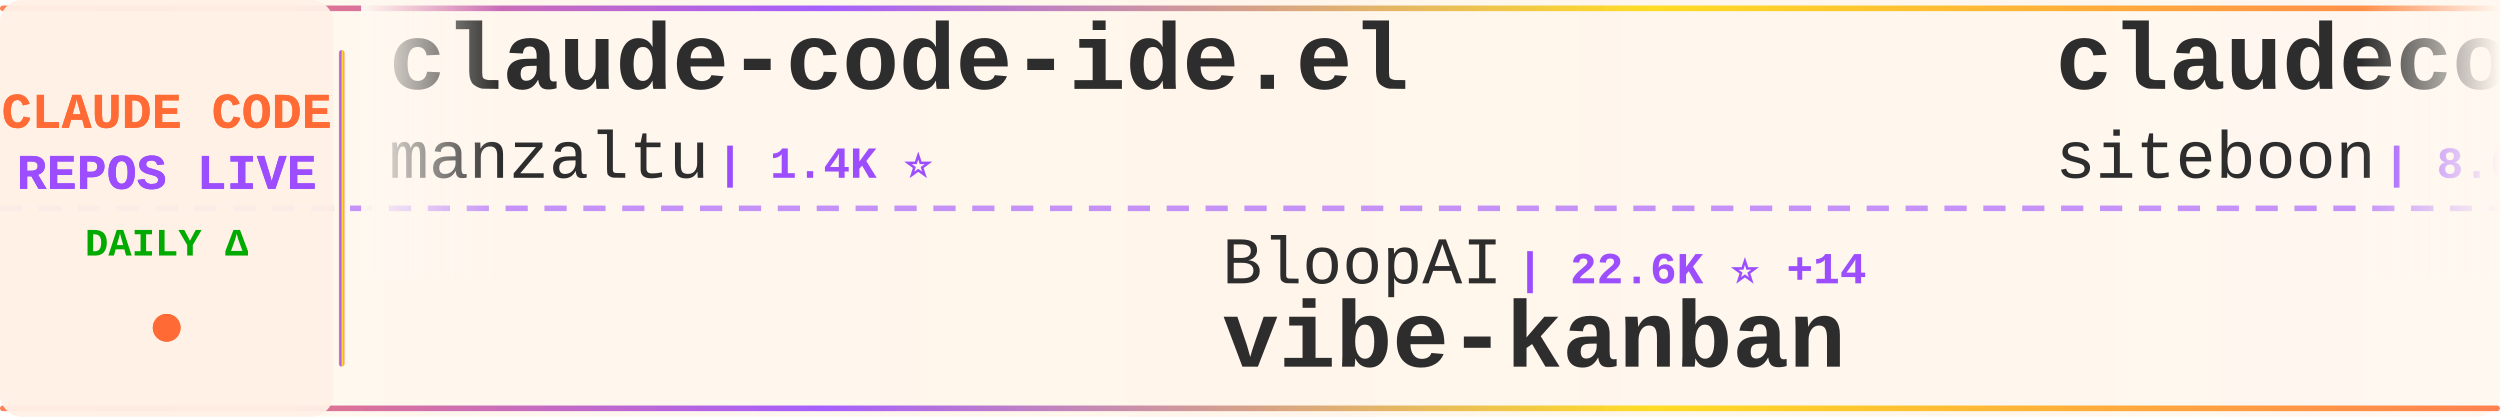
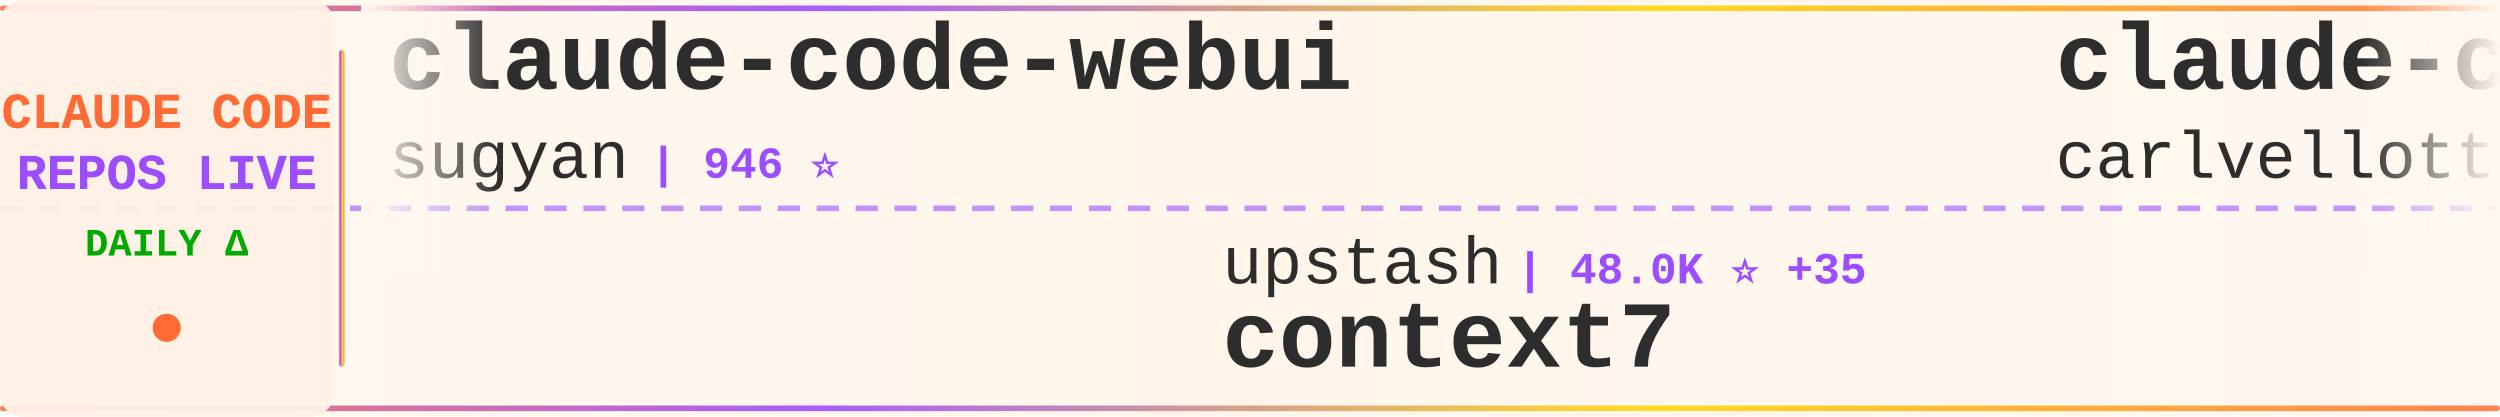
<svg xmlns="http://www.w3.org/2000/svg" width="900" height="150">
  <defs>
    <linearGradient id="tickerBg" x1="0%" y1="0%" x2="100%" y2="0%">
      <stop offset="0%" style="stop-color:#fff8f0;stop-opacity:0.98" />
      <stop offset="50%" style="stop-color:#fff5eb;stop-opacity:1" />
      <stop offset="100%" style="stop-color:#fff8f0;stop-opacity:0.98" />
    </linearGradient>
    <linearGradient id="borderGrad" x1="0%" y1="0%" x2="100%" y2="0%">
      <stop offset="0%" style="stop-color:#FF6B35;stop-opacity:0.85">
        <animate attributeName="stop-opacity" values="0.85;1;0.85" dur="2s" repeatCount="indefinite" />
      </stop>
      <stop offset="33%" style="stop-color:#9C4EFF;stop-opacity:0.9">
        <animate attributeName="stop-opacity" values="0.9;1;0.9" dur="2.2s" repeatCount="indefinite" />
      </stop>
      <stop offset="66%" style="stop-color:#FFD700;stop-opacity:0.85">
        <animate attributeName="stop-opacity" values="0.85;1;0.85" dur="1.8s" repeatCount="indefinite" />
      </stop>
      <stop offset="100%" style="stop-color:#FF6B35;stop-opacity:0.85">
        <animate attributeName="stop-opacity" values="0.85;1;0.85" dur="2s" repeatCount="indefinite" />
      </stop>
    </linearGradient>
    <filter id="textGlow">
      <feGaussianBlur stdDeviation="0.15" result="coloredBlur" />
      <feMerge>
        <feMergeNode in="coloredBlur" />
        <feMergeNode in="SourceGraphic" />
      </feMerge>
    </filter>
    <filter id="metricGlow">
      <feGaussianBlur stdDeviation="0.2" result="coloredBlur" />
      <feMerge>
        <feMergeNode in="coloredBlur" />
        <feMergeNode in="SourceGraphic" />
      </feMerge>
    </filter>
    <linearGradient id="leftFade" x1="0%" y1="0%" x2="100%" y2="0%">
      <stop offset="0%" style="stop-color:#fff8f0;stop-opacity:1" />
      <stop offset="100%" style="stop-color:#fff8f0;stop-opacity:0" />
    </linearGradient>
    <linearGradient id="rightFade" x1="0%" y1="0%" x2="100%" y2="0%">
      <stop offset="0%" style="stop-color:#fff8f0;stop-opacity:0" />
      <stop offset="100%" style="stop-color:#fff8f0;stop-opacity:1" />
    </linearGradient>
  </defs>
  <rect width="900" height="150" fill="url(#tickerBg)" rx="8" />
  <rect x="0" y="2" width="900" height="2" fill="url(#borderGrad)" rx="1" />
  <rect x="0" y="146" width="900" height="2" fill="url(#borderGrad)" rx="1" />
  <line x1="0" y1="75" x2="900" y2="75" stroke="#9C4EFF" stroke-width="2" stroke-dasharray="8 6" opacity="0.6" />
  <rect x="0" y="0" width="120" height="150" fill="#fff0e6" opacity="0.95" rx="8" />
  <text x="60" y="46" font-family="'Courier New', monospace" font-size="18" font-weight="bold" fill="#FF6B35" text-anchor="middle" filter="url(#textGlow)">
    CLAUDE CODE
  </text>
  <text x="60" y="68" font-family="'Courier New', monospace" font-size="18" font-weight="bold" fill="#9C4EFF" text-anchor="middle" filter="url(#textGlow)">
    REPOS LIVE
  </text>
  <text x="60" y="92" font-family="'Courier New', monospace" font-size="14" font-weight="bold" fill="#00aa00" text-anchor="middle">
    DAILY Δ
  </text>
  <circle cx="60" cy="118" r="5" fill="#FF6B35" filter="url(#metricGlow)">
    <animate attributeName="r" values="4;6;4" dur="1.5s" repeatCount="indefinite" />
    <animate attributeName="opacity" values="0.6;1;0.6" dur="1.5s" repeatCount="indefinite" />
  </circle>
  <rect x="122" y="18" width="2" height="114" fill="url(#borderGrad)" rx="1" />
  <clipPath id="tickerClip">
    <rect x="130" y="0" width="770" height="150" />
  </clipPath>
  <g clip-path="url(#tickerClip)">
    <g id="tickerItems">
      <animateTransform attributeName="transform" attributeType="XML" type="translate" from="0 0" to="-3000 0" dur="54s" repeatCount="indefinite" />
      <g transform="translate(0, 0)">
-         <text x="140" y="32" font-family="'Courier New', monospace" font-size="34" font-weight="bold" fill="#2d2d2d">claude-code-ide.el</text>
-         <text x="140" y="64" font-family="'Courier New', monospace" font-size="24" font-weight="normal" fill="#2d2d2d" opacity="1.0">manzaltu</text>
-         <text x="258" y="64" font-family="'Courier New', monospace" font-size="16" font-weight="bold" fill="#9C4EFF"> | 1.4K ⭐</text>
+         <text x="140" y="32" font-family="'Courier New', monospace" font-size="34" font-weight="bold" fill="#2d2d2d">claude-code-webui</text>
+         <text x="140" y="64" font-family="'Courier New', monospace" font-size="24" font-weight="normal" fill="#2d2d2d" opacity="1.0">sugyan</text>
+         <text x="234" y="64" font-family="'Courier New', monospace" font-size="16" font-weight="bold" fill="#9C4EFF"> | 946 ⭐</text>
      </g>
      <g transform="translate(300, 0)">
-         <text x="140" y="102" font-family="'Courier New', monospace" font-size="24" font-weight="normal" fill="#2d2d2d" opacity="1.0">BloopAI</text>
-         <text x="246" y="102" font-family="'Courier New', monospace" font-size="16" font-weight="bold" fill="#9C4EFF"> | 22.6K ⭐ +14</text>
-         <text x="140" y="132" font-family="'Courier New', monospace" font-size="34" font-weight="bold" fill="#2d2d2d">vibe-kanban</text>
+         <text x="140" y="102" font-family="'Courier New', monospace" font-size="24" font-weight="normal" fill="#2d2d2d" opacity="1.0">upstash</text>
+         <text x="246" y="102" font-family="'Courier New', monospace" font-size="16" font-weight="bold" fill="#9C4EFF"> | 48.0K ⭐ +35</text>
+         <text x="140" y="132" font-family="'Courier New', monospace" font-size="34" font-weight="bold" fill="#2d2d2d">context7</text>
      </g>
      <g transform="translate(600, 0)">
-         <text x="140" y="32" font-family="'Courier New', monospace" font-size="34" font-weight="bold" fill="#2d2d2d">claudecodeui</text>
-         <text x="140" y="64" font-family="'Courier New', monospace" font-size="24" font-weight="normal" fill="#2d2d2d" opacity="1.0">siteboon</text>
-         <text x="258" y="64" font-family="'Courier New', monospace" font-size="16" font-weight="bold" fill="#9C4EFF"> | 8.0K ⭐ +18</text>
+         <text x="140" y="32" font-family="'Courier New', monospace" font-size="34" font-weight="bold" fill="#2d2d2d">claude-code-pm-course</text>
+         <text x="140" y="64" font-family="'Courier New', monospace" font-size="24" font-weight="normal" fill="#2d2d2d" opacity="1.0">carlvellotti</text>
+         <text x="306" y="64" font-family="'Courier New', monospace" font-size="16" font-weight="bold" fill="#9C4EFF"> | 1.6K ⭐ +2</text>
      </g>
      <g transform="translate(900, 0)">
-         <text x="140" y="102" font-family="'Courier New', monospace" font-size="24" font-weight="normal" fill="#2d2d2d" opacity="1.0">feiskyer</text>
-         <text x="258" y="102" font-family="'Courier New', monospace" font-size="16" font-weight="bold" fill="#9C4EFF"> | 1.3K ⭐</text>
-         <text x="140" y="132" font-family="'Courier New', monospace" font-size="34" font-weight="bold" fill="#2d2d2d">claude-code-settings</text>
+         <text x="140" y="102" font-family="'Courier New', monospace" font-size="24" font-weight="normal" fill="#2d2d2d" opacity="1.0">simonw</text>
+         <text x="234" y="102" font-family="'Courier New', monospace" font-size="16" font-weight="bold" fill="#9C4EFF"> | 1.1K ⭐ +1</text>
+         <text x="140" y="132" font-family="'Courier New', monospace" font-size="34" font-weight="bold" fill="#2d2d2d">claude-code-transcripts</text>
      </g>
      <g transform="translate(1200, 0)">
-         <text x="140" y="32" font-family="'Courier New', monospace" font-size="34" font-weight="bold" fill="#2d2d2d">oh-my-claudecode</text>
-         <text x="140" y="64" font-family="'Courier New', monospace" font-size="24" font-weight="normal" fill="#2d2d2d" opacity="1.0">Yeachan-Heo</text>
-         <text x="294" y="64" font-family="'Courier New', monospace" font-size="16" font-weight="bold" fill="#9C4EFF"> | 8.7K ⭐ +23</text>
+         <text x="140" y="32" font-family="'Courier New', monospace" font-size="34" font-weight="bold" fill="#2d2d2d">claude-code-mcp</text>
+         <text x="140" y="64" font-family="'Courier New', monospace" font-size="24" font-weight="normal" fill="#2d2d2d" opacity="1.0">steipete</text>
+         <text x="258" y="64" font-family="'Courier New', monospace" font-size="16" font-weight="bold" fill="#9C4EFF"> | 1.2K ⭐ +3</text>
      </g>
      <g transform="translate(1500, 0)">
-         <text x="140" y="102" font-family="'Courier New', monospace" font-size="24" font-weight="normal" fill="#2d2d2d" opacity="1.0">severity1</text>
-         <text x="270" y="102" font-family="'Courier New', monospace" font-size="16" font-weight="bold" fill="#9C4EFF"> | 1.2K ⭐ +2</text>
-         <text x="140" y="132" font-family="'Courier New', monospace" font-size="34" font-weight="bold" fill="#2d2d2d">claude-code-prompt-impro...</text>
+         <text x="140" y="102" font-family="'Courier New', monospace" font-size="24" font-weight="normal" fill="#2d2d2d" opacity="1.0">Maciek-roboblog</text>
+         <text x="342" y="102" font-family="'Courier New', monospace" font-size="16" font-weight="bold" fill="#9C4EFF"> | 6.8K ⭐ +4</text>
+         <text x="140" y="132" font-family="'Courier New', monospace" font-size="34" font-weight="bold" fill="#2d2d2d">Claude-Code-Usage-Monito...</text>
      </g>
      <g transform="translate(1800, 0)">
-         <text x="140" y="32" font-family="'Courier New', monospace" font-size="34" font-weight="bold" fill="#2d2d2d">claude-code-workflows</text>
-         <text x="140" y="64" font-family="'Courier New', monospace" font-size="24" font-weight="normal" fill="#2d2d2d" opacity="1.0">OneRedOak</text>
-         <text x="270" y="64" font-family="'Courier New', monospace" font-size="16" font-weight="bold" fill="#9C4EFF"> | 3.7K ⭐</text>
+         <text x="140" y="32" font-family="'Courier New', monospace" font-size="34" font-weight="bold" fill="#2d2d2d">claude-code-tresor</text>
+         <text x="140" y="64" font-family="'Courier New', monospace" font-size="24" font-weight="normal" fill="#2d2d2d" opacity="1.0">alirezarezvani</text>
+         <text x="330" y="64" font-family="'Courier New', monospace" font-size="16" font-weight="bold" fill="#9C4EFF"> | 577 ⭐ +1</text>
      </g>
      <g transform="translate(2100, 0)">
-         <text x="140" y="102" font-family="'Courier New', monospace" font-size="24" font-weight="normal" fill="#2d2d2d" opacity="1.0">pedrohcgs</text>
-         <text x="270" y="102" font-family="'Courier New', monospace" font-size="16" font-weight="bold" fill="#9C4EFF"> | 557 ⭐ +2</text>
-         <text x="140" y="132" font-family="'Courier New', monospace" font-size="34" font-weight="bold" fill="#2d2d2d">claude-code-my-workflow</text>
+         <text x="140" y="102" font-family="'Courier New', monospace" font-size="24" font-weight="normal" fill="#2d2d2d" opacity="1.0">gsd-build</text>
+         <text x="270" y="102" font-family="'Courier New', monospace" font-size="16" font-weight="bold" fill="#9C4EFF"> | 25.6K ⭐</text>
+         <text x="140" y="132" font-family="'Courier New', monospace" font-size="34" font-weight="bold" fill="#2d2d2d">get-shit-done</text>
      </g>
      <g transform="translate(2400, 0)">
-         <text x="140" y="32" font-family="'Courier New', monospace" font-size="34" font-weight="bold" fill="#2d2d2d">claude-code-system-promp...</text>
-         <text x="140" y="64" font-family="'Courier New', monospace" font-size="24" font-weight="normal" fill="#2d2d2d" opacity="1.0">Piebald-AI</text>
-         <text x="282" y="64" font-family="'Courier New', monospace" font-size="16" font-weight="bold" fill="#9C4EFF"> | 5.4K ⭐ +15</text>
+         <text x="140" y="32" font-family="'Courier New', monospace" font-size="34" font-weight="bold" fill="#2d2d2d">awesome-claude-code-suba...</text>
+         <text x="140" y="64" font-family="'Courier New', monospace" font-size="24" font-weight="normal" fill="#2d2d2d" opacity="1.0">VoltAgent</text>
+         <text x="270" y="64" font-family="'Courier New', monospace" font-size="16" font-weight="bold" fill="#9C4EFF"> | 12.8K ⭐ +22</text>
      </g>
      <g transform="translate(2700, 0)">
-         <text x="140" y="102" font-family="'Courier New', monospace" font-size="24" font-weight="normal" fill="#2d2d2d" opacity="1.0">wasabeef</text>
-         <text x="258" y="102" font-family="'Courier New', monospace" font-size="16" font-weight="bold" fill="#9C4EFF"> | 1.0K ⭐ +1</text>
-         <text x="140" y="132" font-family="'Courier New', monospace" font-size="34" font-weight="bold" fill="#2d2d2d">claude-code-cookbook</text>
+         <text x="140" y="102" font-family="'Courier New', monospace" font-size="24" font-weight="normal" fill="#2d2d2d" opacity="1.0">EveryInc</text>
+         <text x="258" y="102" font-family="'Courier New', monospace" font-size="16" font-weight="bold" fill="#9C4EFF"> | 10.0K ⭐ +11</text>
+         <text x="140" y="132" font-family="'Courier New', monospace" font-size="34" font-weight="bold" fill="#2d2d2d">compound-engineering-plu...</text>
      </g>
      <g transform="translate(3000, 0)">
-         <text x="140" y="32" font-family="'Courier New', monospace" font-size="34" font-weight="bold" fill="#2d2d2d">claude-code-ide.el</text>
-         <text x="140" y="64" font-family="'Courier New', monospace" font-size="24" font-weight="normal" fill="#2d2d2d" opacity="1.0">manzaltu</text>
-         <text x="258" y="64" font-family="'Courier New', monospace" font-size="16" font-weight="bold" fill="#9C4EFF"> | 1.4K ⭐</text>
+         <text x="140" y="32" font-family="'Courier New', monospace" font-size="34" font-weight="bold" fill="#2d2d2d">claude-code-webui</text>
+         <text x="140" y="64" font-family="'Courier New', monospace" font-size="24" font-weight="normal" fill="#2d2d2d" opacity="1.0">sugyan</text>
+         <text x="234" y="64" font-family="'Courier New', monospace" font-size="16" font-weight="bold" fill="#9C4EFF"> | 946 ⭐</text>
      </g>
      <g transform="translate(3300, 0)">
-         <text x="140" y="102" font-family="'Courier New', monospace" font-size="24" font-weight="normal" fill="#2d2d2d" opacity="1.0">BloopAI</text>
-         <text x="246" y="102" font-family="'Courier New', monospace" font-size="16" font-weight="bold" fill="#9C4EFF"> | 22.6K ⭐ +14</text>
-         <text x="140" y="132" font-family="'Courier New', monospace" font-size="34" font-weight="bold" fill="#2d2d2d">vibe-kanban</text>
+         <text x="140" y="102" font-family="'Courier New', monospace" font-size="24" font-weight="normal" fill="#2d2d2d" opacity="1.0">upstash</text>
+         <text x="246" y="102" font-family="'Courier New', monospace" font-size="16" font-weight="bold" fill="#9C4EFF"> | 48.0K ⭐ +35</text>
+         <text x="140" y="132" font-family="'Courier New', monospace" font-size="34" font-weight="bold" fill="#2d2d2d">context7</text>
      </g>
      <g transform="translate(3600, 0)">
-         <text x="140" y="32" font-family="'Courier New', monospace" font-size="34" font-weight="bold" fill="#2d2d2d">claudecodeui</text>
-         <text x="140" y="64" font-family="'Courier New', monospace" font-size="24" font-weight="normal" fill="#2d2d2d" opacity="1.0">siteboon</text>
-         <text x="258" y="64" font-family="'Courier New', monospace" font-size="16" font-weight="bold" fill="#9C4EFF"> | 8.0K ⭐ +18</text>
+         <text x="140" y="32" font-family="'Courier New', monospace" font-size="34" font-weight="bold" fill="#2d2d2d">claude-code-pm-course</text>
+         <text x="140" y="64" font-family="'Courier New', monospace" font-size="24" font-weight="normal" fill="#2d2d2d" opacity="1.0">carlvellotti</text>
+         <text x="306" y="64" font-family="'Courier New', monospace" font-size="16" font-weight="bold" fill="#9C4EFF"> | 1.6K ⭐ +2</text>
      </g>
      <g transform="translate(3900, 0)">
-         <text x="140" y="102" font-family="'Courier New', monospace" font-size="24" font-weight="normal" fill="#2d2d2d" opacity="1.0">feiskyer</text>
-         <text x="258" y="102" font-family="'Courier New', monospace" font-size="16" font-weight="bold" fill="#9C4EFF"> | 1.3K ⭐</text>
-         <text x="140" y="132" font-family="'Courier New', monospace" font-size="34" font-weight="bold" fill="#2d2d2d">claude-code-settings</text>
+         <text x="140" y="102" font-family="'Courier New', monospace" font-size="24" font-weight="normal" fill="#2d2d2d" opacity="1.0">simonw</text>
+         <text x="234" y="102" font-family="'Courier New', monospace" font-size="16" font-weight="bold" fill="#9C4EFF"> | 1.1K ⭐ +1</text>
+         <text x="140" y="132" font-family="'Courier New', monospace" font-size="34" font-weight="bold" fill="#2d2d2d">claude-code-transcripts</text>
      </g>
    </g>
  </g>
  <rect x="130" y="0" width="50" height="100" fill="url(#leftFade)" />
  <rect x="850" y="0" width="50" height="100" fill="url(#rightFade)" />
</svg>
